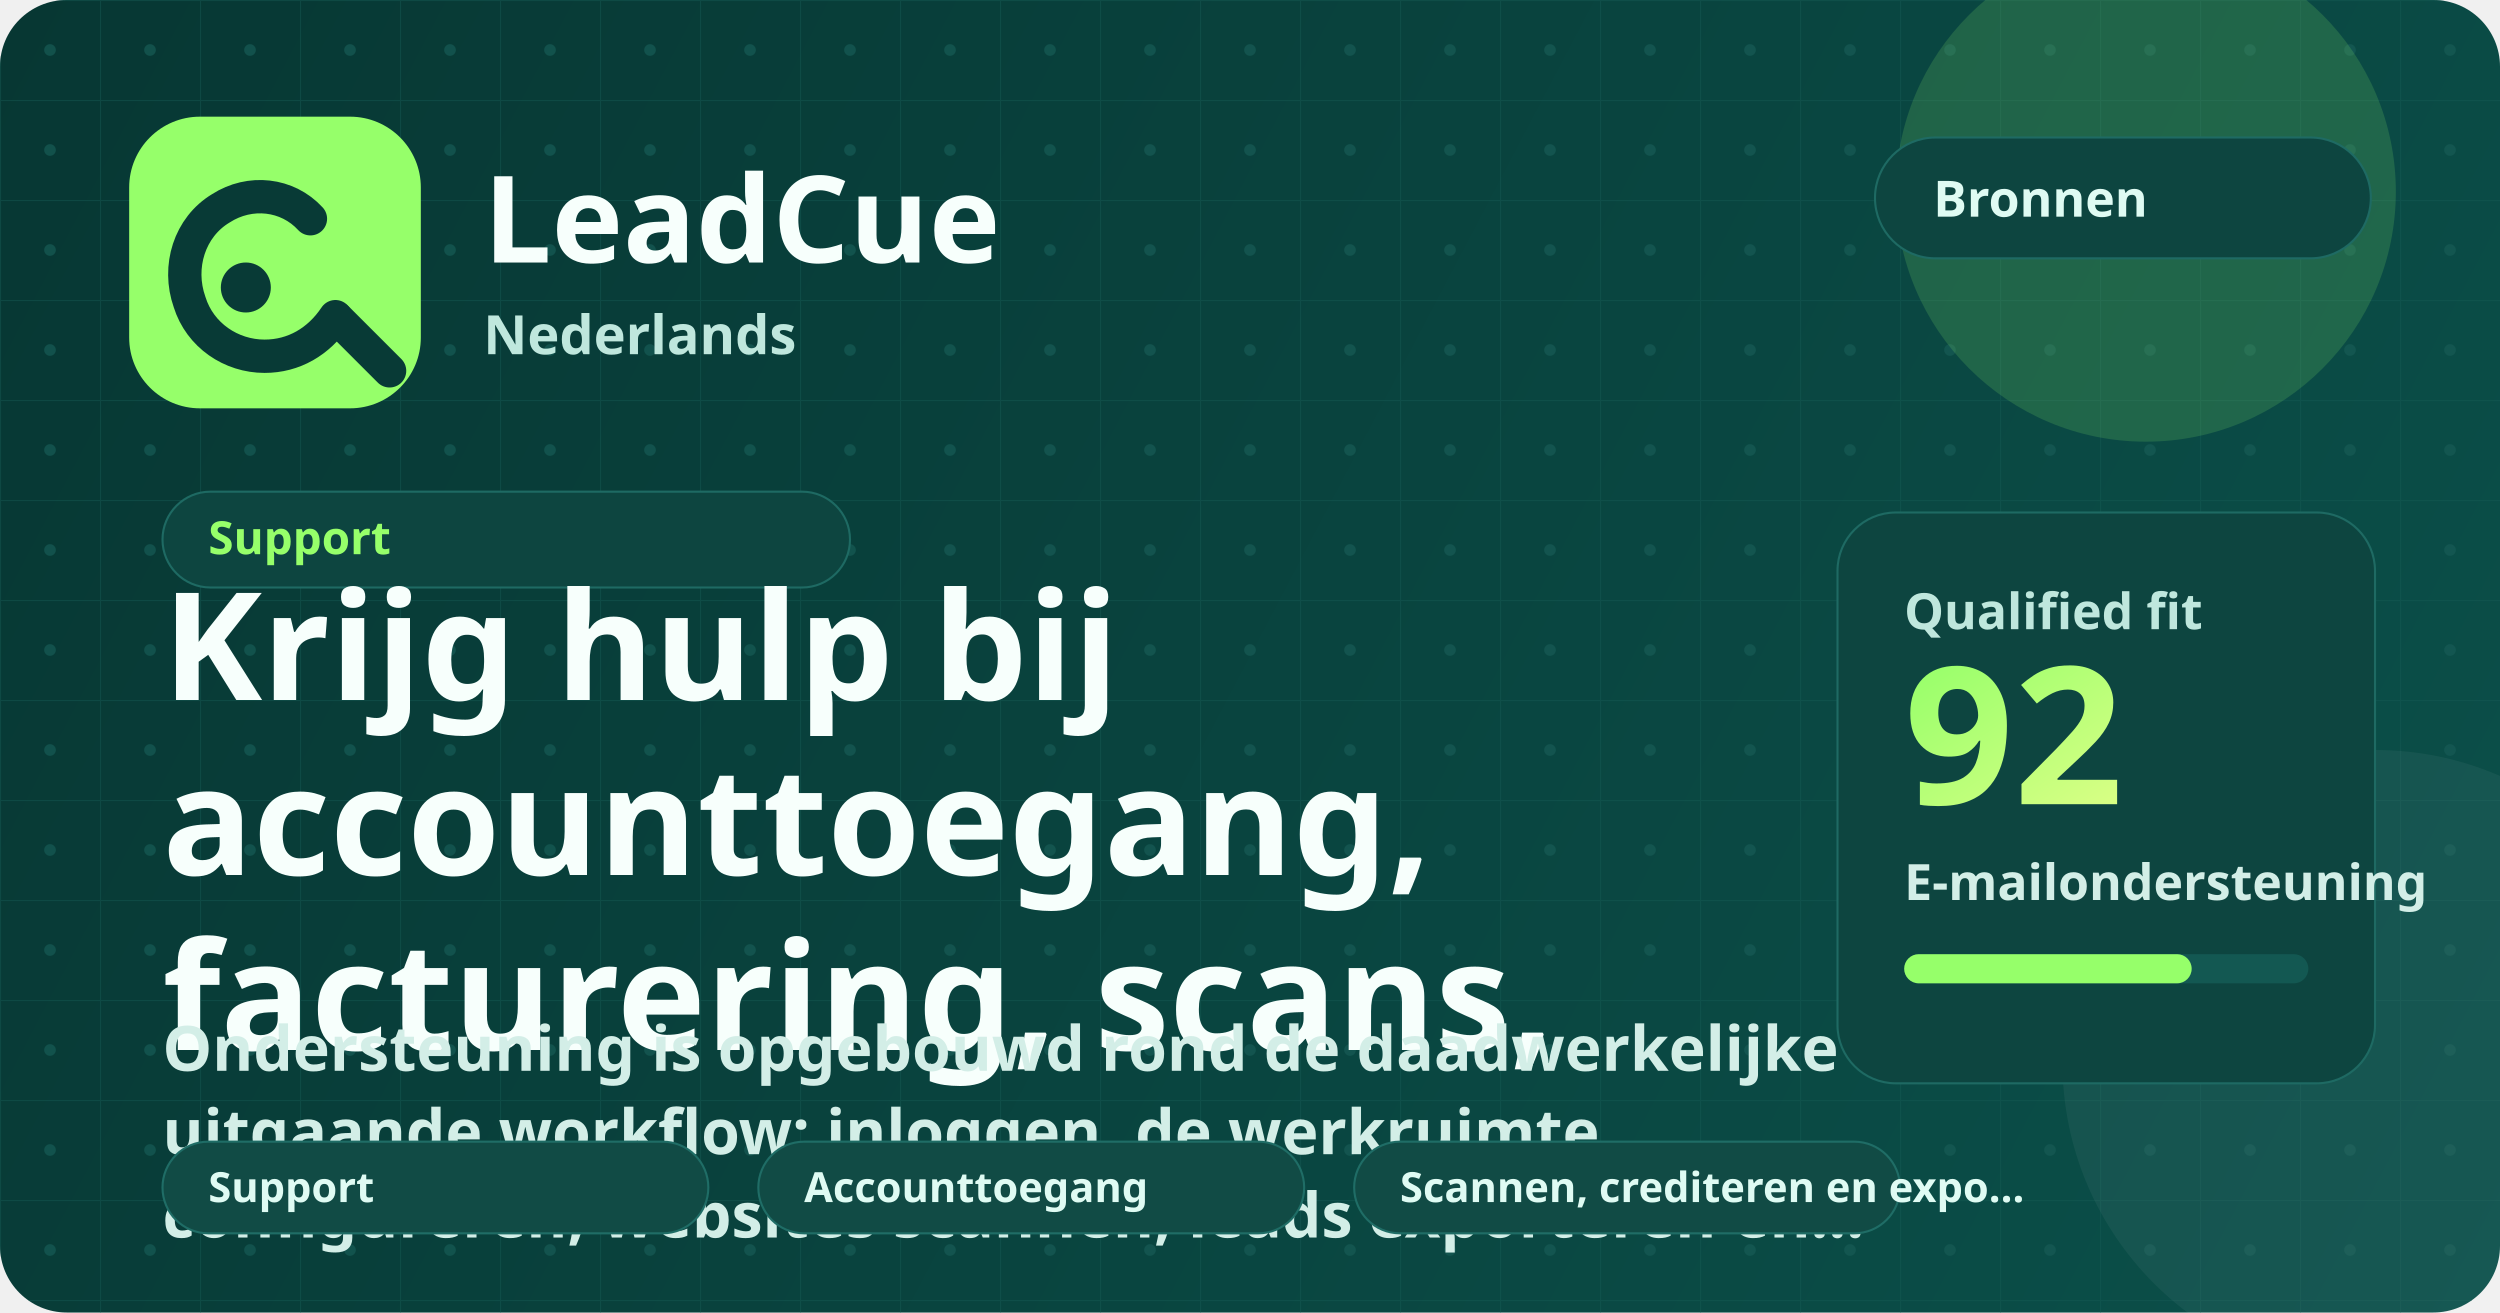
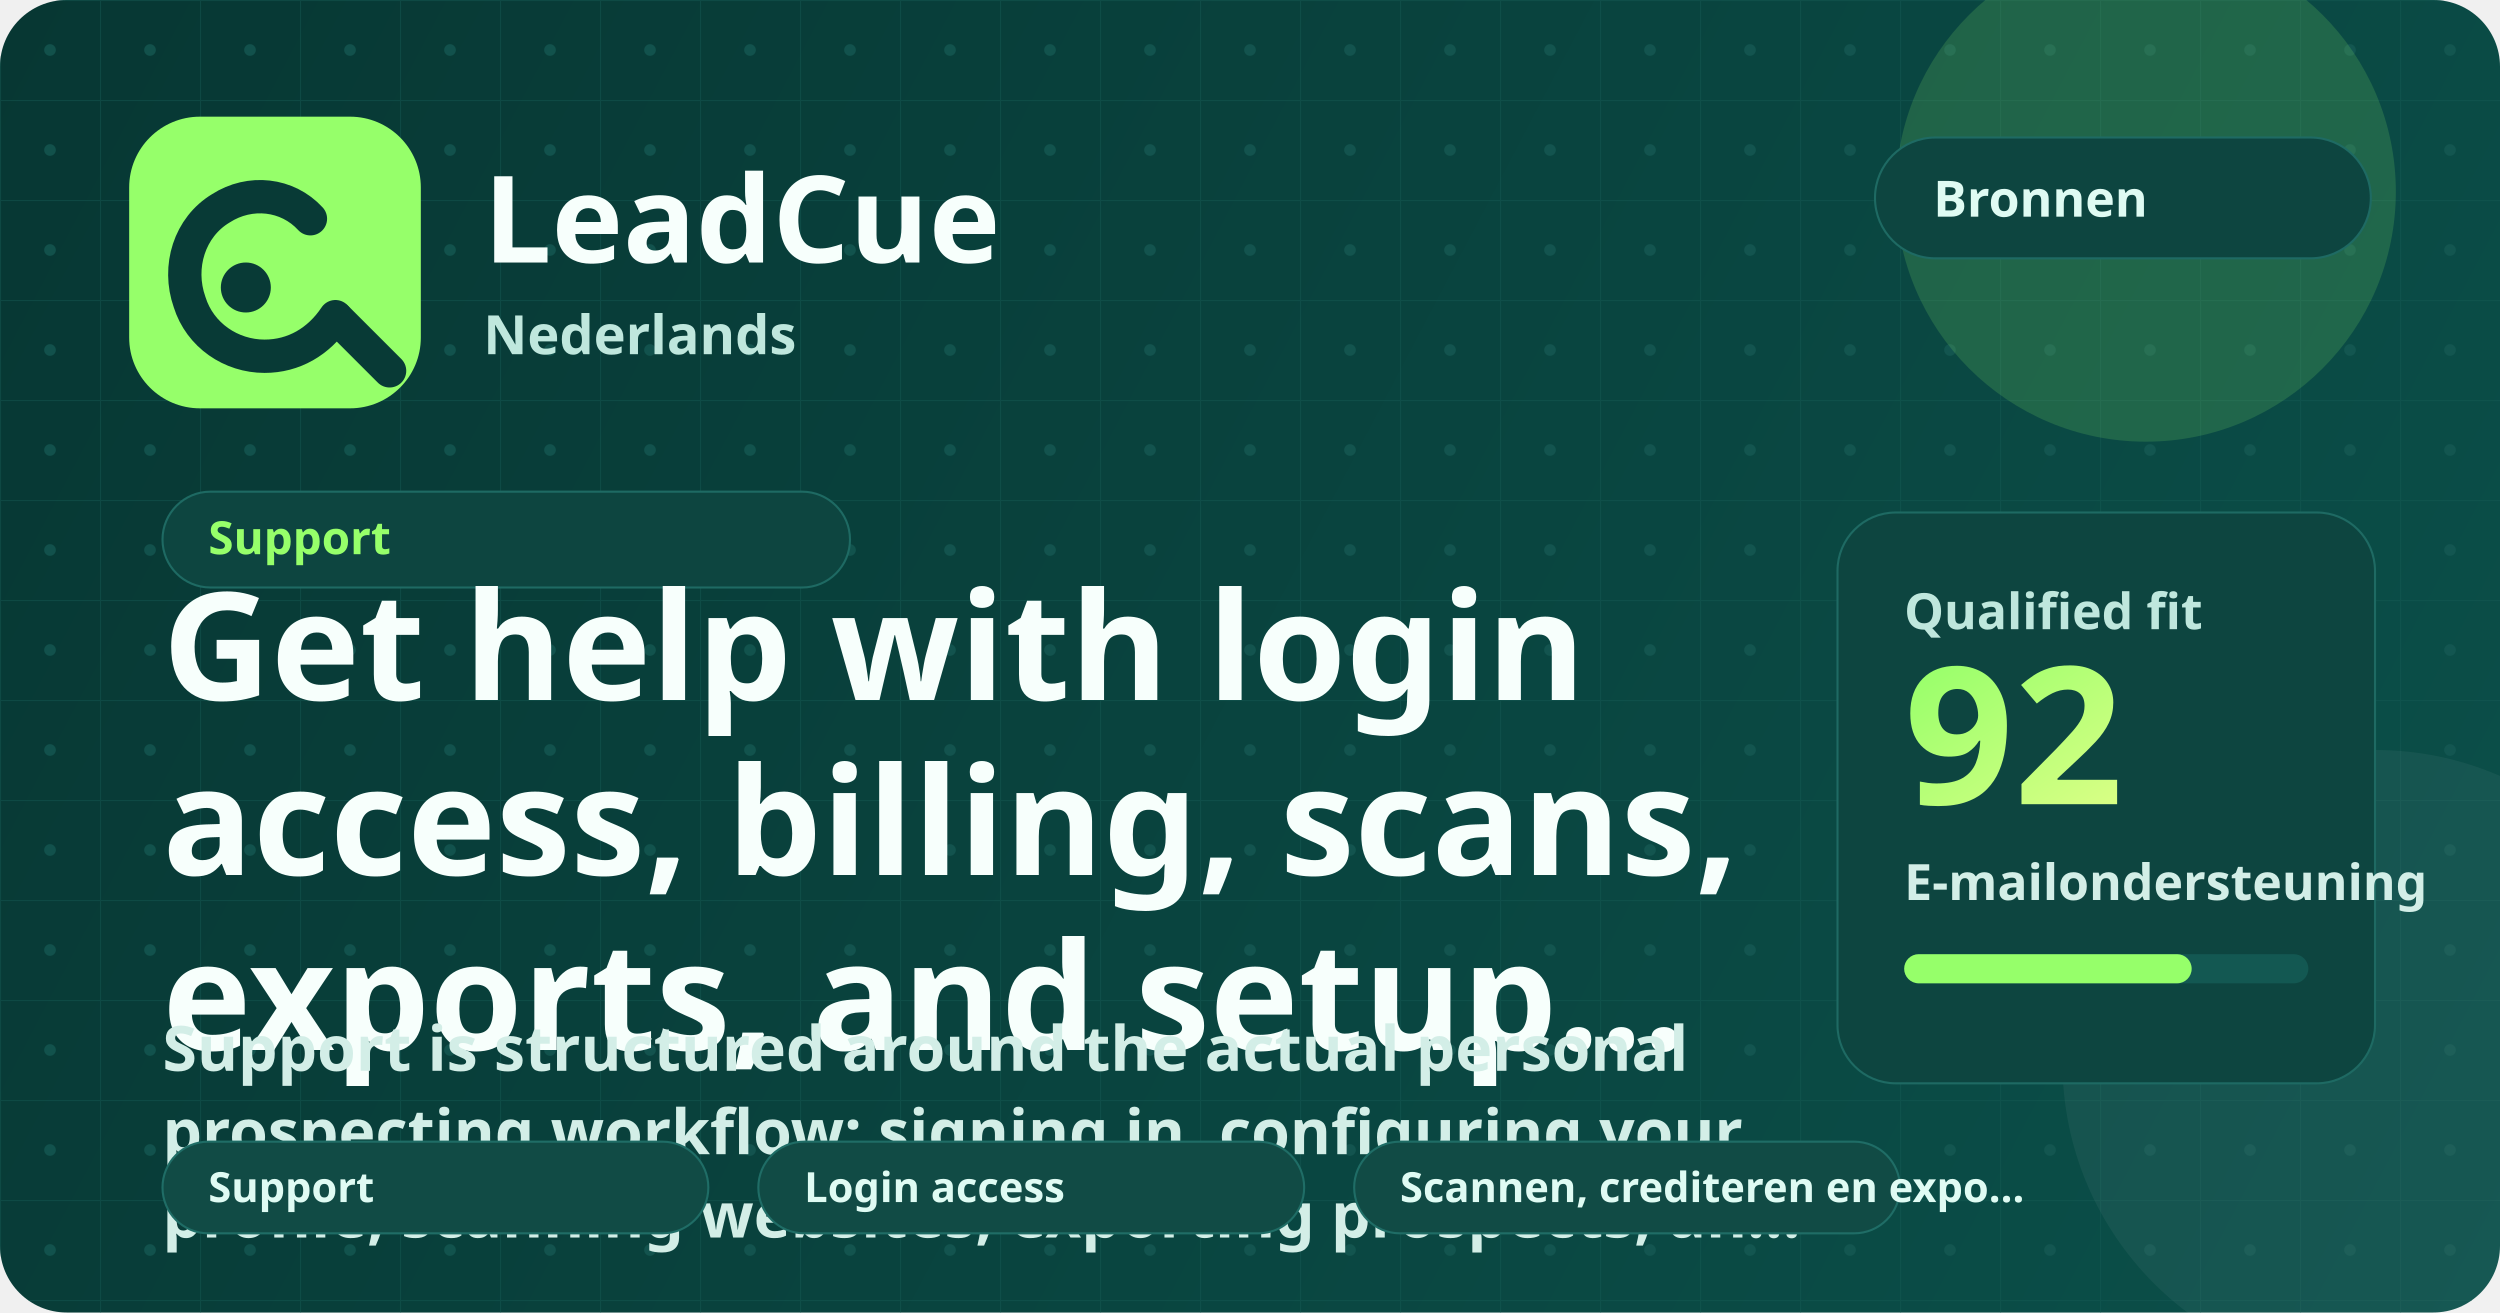
<svg xmlns="http://www.w3.org/2000/svg" width="1200" height="630" viewBox="0 0 1200 630" fill="none" role="img" aria-labelledby="title desc">
  <defs>
    <linearGradient id="bg" x1="0" y1="0" x2="1200" y2="630" gradientUnits="userSpaceOnUse">
      <stop stop-color="#073733" />
      <stop offset="1" stop-color="#0B504A" />
    </linearGradient>
    <linearGradient id="glow" x1="0" y1="0" x2="1" y2="1">
      <stop stop-color="#96FF6A" />
      <stop offset="1" stop-color="#D9FF85" />
    </linearGradient>
    <pattern id="grid" width="48" height="48" patternUnits="userSpaceOnUse">
      <path d="M48 0H0V48" stroke="#165A54" stroke-width="1" opacity="0.45" />
      <circle cx="24" cy="24" r="2.8" fill="#165A54" opacity="0.72" />
    </pattern>
  </defs>
  <rect width="1200" height="630" rx="32" fill="url(#bg)" />
  <rect width="1200" height="630" rx="32" fill="url(#grid)" />
  <circle cx="1030" cy="92" r="120" fill="#96FF6A" opacity="0.16" />
  <circle cx="1140" cy="510" r="150" fill="#FFFFFF" opacity="0.05" />
  <rect x="62" y="56" width="140" height="140" rx="34" fill="#96FF6A" />
  <path d="M149 105C138 93 120 91 106 100C91 109 85 128 91 145C96 161 111 171 127 171C141 171 153 164 161 152" stroke="#083A36" stroke-width="16" stroke-linecap="round" />
  <path d="M162 153L187 178" stroke="#083A36" stroke-width="16" stroke-linecap="round" />
  <circle cx="118" cy="138" r="12" fill="#083A36" />
  <text x="232" y="126" fill="#F7FFFC" font-family="'Segoe UI', 'Noto Sans', sans-serif" font-size="58" font-weight="800">LeadCue</text>
  <text x="232" y="170" fill="#BFE7DD" font-family="'Segoe UI', 'Noto Sans', sans-serif" font-size="26" font-weight="600">Nederlands</text>
  <g transform="translate(900, 66)">
    <rect width="238" height="58" rx="29" fill="#0D4540" stroke="#1E6A63" />
    <text x="28" y="38" fill="#DFFBF3" font-family="'Segoe UI', 'Noto Sans', sans-serif" font-size="24" font-weight="700">Bronnen</text>
  </g>
  <g transform="translate(78, 236)">
    <rect width="330" height="46" rx="23" fill="#0D4540" stroke="#1E6A63" />
    <text x="22" y="30" fill="#96FF6A" font-family="'Segoe UI', 'Noto Sans', sans-serif" font-size="22" font-weight="700">Support</text>
  </g>
-   <text x="78" y="336" fill="#F7FFFC" font-family="'Segoe UI', 'Noto Sans', sans-serif" font-size="72" font-weight="800">Krijg hulp bij</text>
-   <text x="78" y="420" fill="#F7FFFC" font-family="'Segoe UI', 'Noto Sans', sans-serif" font-size="72" font-weight="800">accounttoegang,</text>
-   <text x="78" y="504" fill="#F7FFFC" font-family="'Segoe UI', 'Noto Sans', sans-serif" font-size="72" font-weight="800">facturering, scans,</text>
-   <text x="78" y="514" fill="#D3EEE7" font-family="'Segoe UI', 'Noto Sans', sans-serif" font-size="30" font-weight="600">Ondersteuning is opgebouwd rond de daadwerkelijke</text>
-   <text x="78" y="554" fill="#D3EEE7" font-family="'Segoe UI', 'Noto Sans', sans-serif" font-size="30" font-weight="600">uitgaande workflow: inloggen, de werkruimte</text>
-   <text x="78" y="594" fill="#D3EEE7" font-family="'Segoe UI', 'Noto Sans', sans-serif" font-size="30" font-weight="600">configureren, websites scannen, leads exporteren en…</text>
+   <text x="78" y="336" fill="#F7FFFC" font-family="'Segoe UI', 'Noto Sans', sans-serif" font-size="72" font-weight="800">Get help with login</text>
+   <text x="78" y="420" fill="#F7FFFC" font-family="'Segoe UI', 'Noto Sans', sans-serif" font-size="72" font-weight="800">access, billing, scans,</text>
+   <text x="78" y="504" fill="#F7FFFC" font-family="'Segoe UI', 'Noto Sans', sans-serif" font-size="72" font-weight="800">exports, and setup…</text>
+   <text x="78" y="514" fill="#D3EEE7" font-family="'Segoe UI', 'Noto Sans', sans-serif" font-size="30" font-weight="600">Support is structured around the actual personal</text>
+   <text x="78" y="554" fill="#D3EEE7" font-family="'Segoe UI', 'Noto Sans', sans-serif" font-size="30" font-weight="600">prospecting workflow: signing in, configuring your</text>
+   <text x="78" y="594" fill="#D3EEE7" font-family="'Segoe UI', 'Noto Sans', sans-serif" font-size="30" font-weight="600">profile, scanning websites, exporting prospects, an…</text>
  <g transform="translate(78, 548)">
    <rect width="262" height="44" rx="22" fill="#114b45" stroke="#1f6d66" />
    <text x="22" y="29" fill="#dffbf3" font-family="'Segoe UI', 'Noto Sans', sans-serif" font-size="20" font-weight="700">Support</text>
  </g>
  <g transform="translate(364, 548)">
    <rect width="262" height="44" rx="22" fill="#114b45" stroke="#1f6d66" />
-     <text x="22" y="29" fill="#dffbf3" font-family="'Segoe UI', 'Noto Sans', sans-serif" font-size="20" font-weight="700">Accounttoegang</text>
+     <text x="22" y="29" fill="#dffbf3" font-family="'Segoe UI', 'Noto Sans', sans-serif" font-size="20" font-weight="700">Login access</text>
  </g>
  <g transform="translate(650, 548)">
    <rect width="262" height="44" rx="22" fill="#114b45" stroke="#1f6d66" />
    <text x="22" y="29" fill="#dffbf3" font-family="'Segoe UI', 'Noto Sans', sans-serif" font-size="20" font-weight="700">Scannen, crediteren en expo…</text>
  </g>
  <rect x="882" y="246" width="258" height="274" rx="28" fill="#0D4540" stroke="#1E6A63" />
  <text x="914" y="302" fill="#BFE7DD" font-family="'Segoe UI', 'Noto Sans', sans-serif" font-size="24" font-weight="700">Qualified fit</text>
  <text x="914" y="386" fill="url(#glow)" font-family="'Segoe UI', 'Noto Sans', sans-serif" font-size="92" font-weight="800">92</text>
  <text x="914" y="432" fill="#D3EEE7" font-family="'Segoe UI', 'Noto Sans', sans-serif" font-size="24" font-weight="600">E-mailondersteuning</text>
  <rect x="914" y="458" width="194" height="14" rx="7" fill="#135852" />
  <rect x="914" y="458" width="138" height="14" rx="7" fill="#96FF6A" />
</svg>
